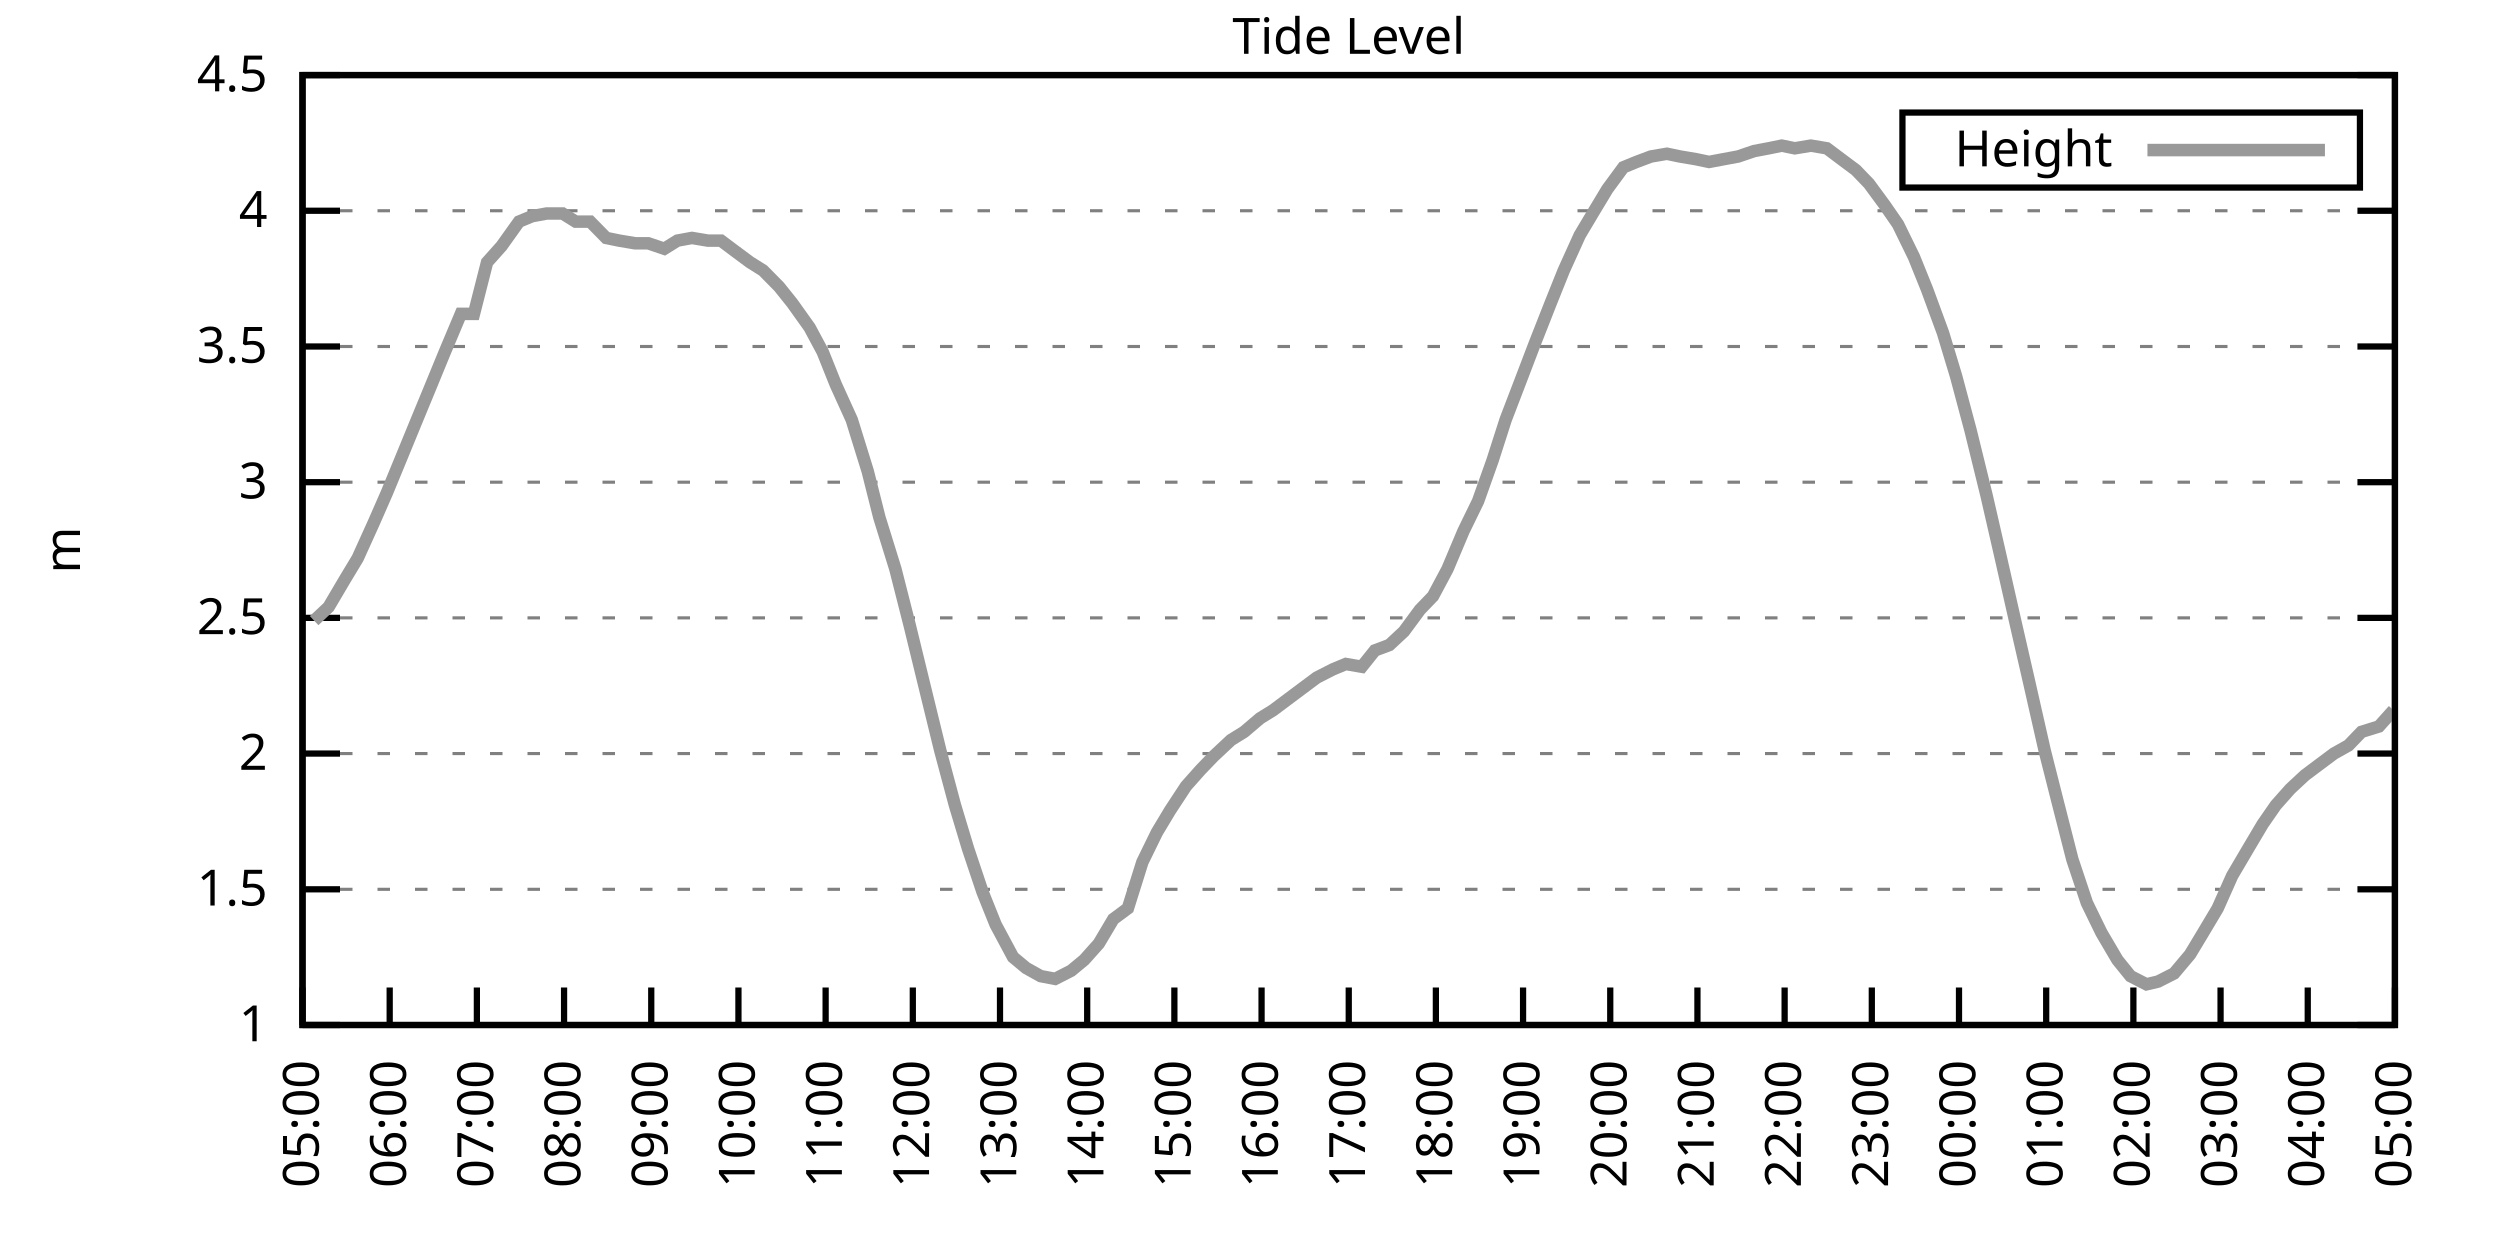
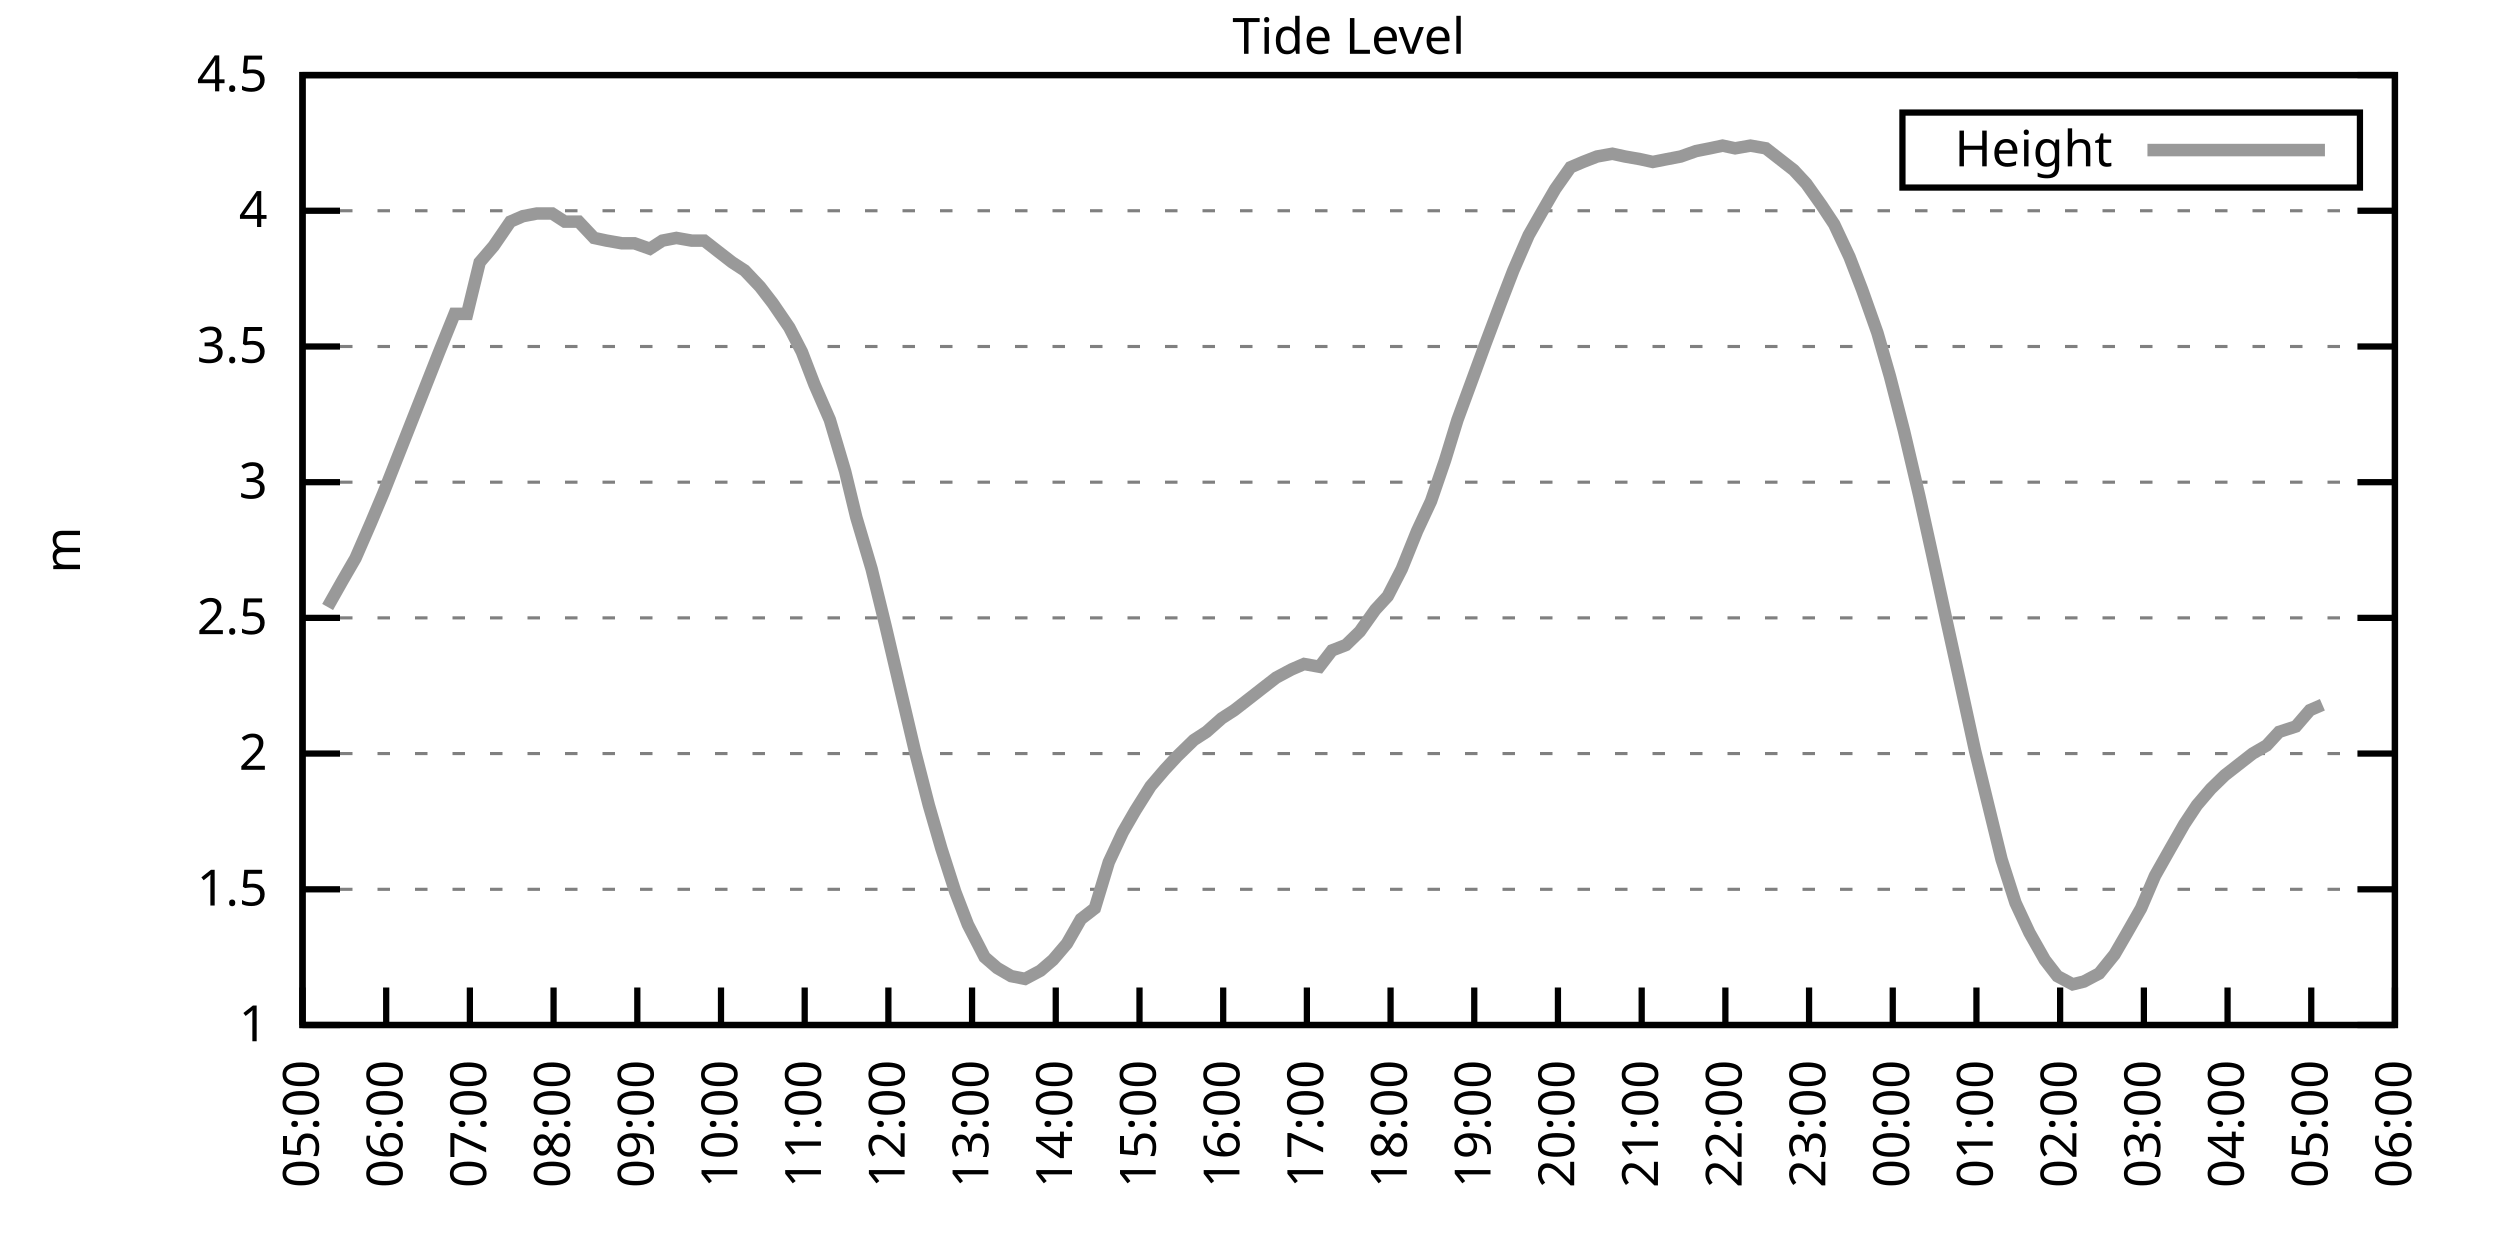
<svg xmlns="http://www.w3.org/2000/svg" xmlns:xlink="http://www.w3.org/1999/xlink" width="400" height="200" viewBox="0 0 400 200">
  <g id="gnuplot_canvas">
    <rect x="0" y="0" width="400" height="200" fill="none" />
    <defs>
      <circle id="gpDot" r="0.5" stroke-width="0.5" stroke="currentColor" />
      <path id="gpPt0" stroke-width="0.333" stroke="currentColor" d="M-1,0 h2 M0,-1 v2" />
      <path id="gpPt1" stroke-width="0.333" stroke="currentColor" d="M-1,-1 L1,1 M1,-1 L-1,1" />
      <path id="gpPt2" stroke-width="0.333" stroke="currentColor" d="M-1,0 L1,0 M0,-1 L0,1 M-1,-1 L1,1 M-1,1 L1,-1" />
      <rect id="gpPt3" stroke-width="0.333" stroke="currentColor" x="-1" y="-1" width="2" height="2" />
      <rect id="gpPt4" stroke-width="0.333" stroke="currentColor" fill="currentColor" x="-1" y="-1" width="2" height="2" />
      <circle id="gpPt5" stroke-width="0.333" stroke="currentColor" cx="0" cy="0" r="1" />
      <use xlink:href="#gpPt5" id="gpPt6" fill="currentColor" stroke="none" />
      <path id="gpPt7" stroke-width="0.333" stroke="currentColor" d="M0,-1.33 L-1.33,0.67 L1.33,0.67 z" />
      <use xlink:href="#gpPt7" id="gpPt8" fill="currentColor" stroke="none" />
      <use xlink:href="#gpPt7" id="gpPt9" stroke="currentColor" transform="rotate(180)" />
      <use xlink:href="#gpPt9" id="gpPt10" fill="currentColor" stroke="none" />
      <use xlink:href="#gpPt3" id="gpPt11" stroke="currentColor" transform="rotate(45)" />
      <use xlink:href="#gpPt11" id="gpPt12" fill="currentColor" stroke="none" />
      <path id="gpPt13" stroke-width="0.333" stroke="currentColor" d="M0,1.330 L1.265,0.411 L0.782,-1.067 L-0.782,-1.076 L-1.265,0.411 z" />
      <use xlink:href="#gpPt13" id="gpPt14" fill="currentColor" stroke="none" />
      <filter id="textbox" filterUnits="objectBoundingBox" x="0" y="0" height="1" width="1">
        <feFlood flood-color="white" flood-opacity="1" result="bgnd" />
        <feComposite in="SourceGraphic" in2="bgnd" operator="atop" />
      </filter>
      <filter id="greybox" filterUnits="objectBoundingBox" x="0" y="0" height="1" width="1">
        <feFlood flood-color="lightgrey" flood-opacity="1" result="grey" />
        <feComposite in="SourceGraphic" in2="grey" operator="atop" />
      </filter>
    </defs>
    <g fill="none" color="white" stroke="currentColor" stroke-width="1.00" stroke-linecap="butt" stroke-linejoin="miter">
</g>
    <g fill="none" color="black" stroke="currentColor" stroke-width="1.00" stroke-linecap="butt" stroke-linejoin="miter">
      <g stroke="none" shape-rendering="crispEdges">
        <polygon fill="rgb(255, 255, 255)" points="48.40,164.00 383.18,164.00 383.18,12.02 48.40,12.02 " />
      </g>
    </g>
    <g fill="none" color="black" stroke="currentColor" stroke-width="1.00" stroke-linecap="butt" stroke-linejoin="miter">
</g>
    <g fill="none" color="black" stroke="black" stroke-width="0.50" stroke-linecap="butt" stroke-linejoin="miter">
</g>
    <g fill="none" color="gray" stroke="currentColor" stroke-width="0.50" stroke-linecap="butt" stroke-linejoin="miter">
      <path stroke="gray" stroke-dasharray="2,4" class="gridline" d="M48.40,164.00 L383.19,164.00  " />
    </g>
    <g fill="none" color="gray" stroke="gray" stroke-width="1.00" stroke-linecap="butt" stroke-linejoin="miter">
</g>
    <g fill="none" color="black" stroke="currentColor" stroke-width="1.00" stroke-linecap="butt" stroke-linejoin="miter">
      <path stroke="black" d="M48.40,164.00 L54.40,164.00 M383.19,164.00 L377.19,164.00  " />
      <g transform="translate(42.80,166.60)" stroke="none" fill="black" font-family="Sans" font-size="8.00" text-anchor="end">
        <text>
          <tspan font-family="Sans"> 1</tspan>
        </text>
      </g>
    </g>
    <g fill="none" color="black" stroke="currentColor" stroke-width="1.00" stroke-linecap="butt" stroke-linejoin="miter">
</g>
    <g fill="none" color="black" stroke="black" stroke-width="0.50" stroke-linecap="butt" stroke-linejoin="miter">
</g>
    <g fill="none" color="gray" stroke="currentColor" stroke-width="0.50" stroke-linecap="butt" stroke-linejoin="miter">
      <path stroke="gray" stroke-dasharray="2,4" class="gridline" d="M48.40,142.29 L383.19,142.29  " />
    </g>
    <g fill="none" color="gray" stroke="gray" stroke-width="1.00" stroke-linecap="butt" stroke-linejoin="miter">
</g>
    <g fill="none" color="black" stroke="currentColor" stroke-width="1.00" stroke-linecap="butt" stroke-linejoin="miter">
      <path stroke="black" d="M48.40,142.29 L54.40,142.29 M383.19,142.29 L377.19,142.29  " />
      <g transform="translate(42.80,144.89)" stroke="none" fill="black" font-family="Sans" font-size="8.00" text-anchor="end">
        <text>
          <tspan font-family="Sans"> 1.5</tspan>
        </text>
      </g>
    </g>
    <g fill="none" color="black" stroke="currentColor" stroke-width="1.00" stroke-linecap="butt" stroke-linejoin="miter">
</g>
    <g fill="none" color="black" stroke="black" stroke-width="0.50" stroke-linecap="butt" stroke-linejoin="miter">
</g>
    <g fill="none" color="gray" stroke="currentColor" stroke-width="0.50" stroke-linecap="butt" stroke-linejoin="miter">
      <path stroke="gray" stroke-dasharray="2,4" class="gridline" d="M48.40,120.57 L383.19,120.57  " />
    </g>
    <g fill="none" color="gray" stroke="gray" stroke-width="1.00" stroke-linecap="butt" stroke-linejoin="miter">
</g>
    <g fill="none" color="black" stroke="currentColor" stroke-width="1.00" stroke-linecap="butt" stroke-linejoin="miter">
      <path stroke="black" d="M48.40,120.57 L54.40,120.57 M383.19,120.57 L377.19,120.57  " />
      <g transform="translate(42.80,123.17)" stroke="none" fill="black" font-family="Sans" font-size="8.00" text-anchor="end">
        <text>
          <tspan font-family="Sans"> 2</tspan>
        </text>
      </g>
    </g>
    <g fill="none" color="black" stroke="currentColor" stroke-width="1.00" stroke-linecap="butt" stroke-linejoin="miter">
</g>
    <g fill="none" color="black" stroke="black" stroke-width="0.50" stroke-linecap="butt" stroke-linejoin="miter">
</g>
    <g fill="none" color="gray" stroke="currentColor" stroke-width="0.50" stroke-linecap="butt" stroke-linejoin="miter">
      <path stroke="gray" stroke-dasharray="2,4" class="gridline" d="M48.40,98.86 L383.19,98.86  " />
    </g>
    <g fill="none" color="gray" stroke="gray" stroke-width="1.00" stroke-linecap="butt" stroke-linejoin="miter">
</g>
    <g fill="none" color="black" stroke="currentColor" stroke-width="1.00" stroke-linecap="butt" stroke-linejoin="miter">
      <path stroke="black" d="M48.40,98.86 L54.40,98.86 M383.19,98.86 L377.19,98.86  " />
      <g transform="translate(42.80,101.46)" stroke="none" fill="black" font-family="Sans" font-size="8.00" text-anchor="end">
        <text>
          <tspan font-family="Sans"> 2.5</tspan>
        </text>
      </g>
    </g>
    <g fill="none" color="black" stroke="currentColor" stroke-width="1.00" stroke-linecap="butt" stroke-linejoin="miter">
</g>
    <g fill="none" color="black" stroke="black" stroke-width="0.50" stroke-linecap="butt" stroke-linejoin="miter">
</g>
    <g fill="none" color="gray" stroke="currentColor" stroke-width="0.50" stroke-linecap="butt" stroke-linejoin="miter">
      <path stroke="gray" stroke-dasharray="2,4" class="gridline" d="M48.40,77.15 L383.19,77.15  " />
    </g>
    <g fill="none" color="gray" stroke="gray" stroke-width="1.00" stroke-linecap="butt" stroke-linejoin="miter">
</g>
    <g fill="none" color="black" stroke="currentColor" stroke-width="1.00" stroke-linecap="butt" stroke-linejoin="miter">
      <path stroke="black" d="M48.40,77.15 L54.40,77.15 M383.19,77.15 L377.19,77.15  " />
      <g transform="translate(42.80,79.75)" stroke="none" fill="black" font-family="Sans" font-size="8.00" text-anchor="end">
        <text>
          <tspan font-family="Sans"> 3</tspan>
        </text>
      </g>
    </g>
    <g fill="none" color="black" stroke="currentColor" stroke-width="1.00" stroke-linecap="butt" stroke-linejoin="miter">
</g>
    <g fill="none" color="black" stroke="black" stroke-width="0.50" stroke-linecap="butt" stroke-linejoin="miter">
</g>
    <g fill="none" color="gray" stroke="currentColor" stroke-width="0.50" stroke-linecap="butt" stroke-linejoin="miter">
      <path stroke="gray" stroke-dasharray="2,4" class="gridline" d="M48.40,55.44 L383.19,55.44  " />
    </g>
    <g fill="none" color="gray" stroke="gray" stroke-width="1.00" stroke-linecap="butt" stroke-linejoin="miter">
</g>
    <g fill="none" color="black" stroke="currentColor" stroke-width="1.00" stroke-linecap="butt" stroke-linejoin="miter">
      <path stroke="black" d="M48.40,55.44 L54.40,55.44 M383.19,55.44 L377.19,55.44  " />
      <g transform="translate(42.80,58.04)" stroke="none" fill="black" font-family="Sans" font-size="8.00" text-anchor="end">
        <text>
          <tspan font-family="Sans"> 3.5</tspan>
        </text>
      </g>
    </g>
    <g fill="none" color="black" stroke="currentColor" stroke-width="1.00" stroke-linecap="butt" stroke-linejoin="miter">
</g>
    <g fill="none" color="black" stroke="black" stroke-width="0.50" stroke-linecap="butt" stroke-linejoin="miter">
</g>
    <g fill="none" color="gray" stroke="currentColor" stroke-width="0.50" stroke-linecap="butt" stroke-linejoin="miter">
      <path stroke="gray" stroke-dasharray="2,4" class="gridline" d="M48.40,33.72 L383.19,33.72  " />
    </g>
    <g fill="none" color="gray" stroke="gray" stroke-width="1.00" stroke-linecap="butt" stroke-linejoin="miter">
</g>
    <g fill="none" color="black" stroke="currentColor" stroke-width="1.00" stroke-linecap="butt" stroke-linejoin="miter">
      <path stroke="black" d="M48.40,33.72 L54.40,33.72 M383.19,33.72 L377.19,33.72  " />
      <g transform="translate(42.80,36.32)" stroke="none" fill="black" font-family="Sans" font-size="8.00" text-anchor="end">
        <text>
          <tspan font-family="Sans"> 4</tspan>
        </text>
      </g>
    </g>
    <g fill="none" color="black" stroke="currentColor" stroke-width="1.00" stroke-linecap="butt" stroke-linejoin="miter">
</g>
    <g fill="none" color="black" stroke="black" stroke-width="0.50" stroke-linecap="butt" stroke-linejoin="miter">
</g>
    <g fill="none" color="gray" stroke="currentColor" stroke-width="0.50" stroke-linecap="butt" stroke-linejoin="miter">
      <path stroke="gray" stroke-dasharray="2,4" class="gridline" d="M48.40,12.01 L383.19,12.01  " />
    </g>
    <g fill="none" color="gray" stroke="gray" stroke-width="1.00" stroke-linecap="butt" stroke-linejoin="miter">
</g>
    <g fill="none" color="black" stroke="currentColor" stroke-width="1.00" stroke-linecap="butt" stroke-linejoin="miter">
      <path stroke="black" d="M48.40,12.01 L54.40,12.01 M383.19,12.01 L377.19,12.01  " />
      <g transform="translate(42.80,14.61)" stroke="none" fill="black" font-family="Sans" font-size="8.00" text-anchor="end">
        <text>
          <tspan font-family="Sans"> 4.5</tspan>
        </text>
      </g>
    </g>
    <g fill="none" color="black" stroke="currentColor" stroke-width="1.00" stroke-linecap="butt" stroke-linejoin="miter">
      <path stroke="black" d="M48.40,164.00 L48.40,158.00  " />
      <g transform="translate(51.00,169.60) rotate(270.00)" stroke="none" fill="black" font-family="Sans" font-size="8.00" text-anchor="end">
        <text>
          <tspan font-family="Sans">05:00</tspan>
        </text>
      </g>
    </g>
    <g fill="none" color="black" stroke="currentColor" stroke-width="1.00" stroke-linecap="butt" stroke-linejoin="miter">
-       <path stroke="black" d="M62.35,164.00 L62.35,158.00  " />
-       <g transform="translate(64.95,169.60) rotate(270.00)" stroke="none" fill="black" font-family="Sans" font-size="8.00" text-anchor="end">
+       <path stroke="black" d="M61.79,164.00 L61.79,158.00  " />
+       <g transform="translate(64.39,169.60) rotate(270.00)" stroke="none" fill="black" font-family="Sans" font-size="8.00" text-anchor="end">
        <text>
          <tspan font-family="Sans">06:00</tspan>
        </text>
      </g>
    </g>
    <g fill="none" color="black" stroke="currentColor" stroke-width="1.00" stroke-linecap="butt" stroke-linejoin="miter">
-       <path stroke="black" d="M76.30,164.00 L76.30,158.00  " />
-       <g transform="translate(78.90,169.60) rotate(270.00)" stroke="none" fill="black" font-family="Sans" font-size="8.00" text-anchor="end">
+       <path stroke="black" d="M75.18,164.00 L75.18,158.00  " />
+       <g transform="translate(77.78,169.60) rotate(270.00)" stroke="none" fill="black" font-family="Sans" font-size="8.00" text-anchor="end">
        <text>
          <tspan font-family="Sans">07:00</tspan>
        </text>
      </g>
    </g>
    <g fill="none" color="black" stroke="currentColor" stroke-width="1.00" stroke-linecap="butt" stroke-linejoin="miter">
-       <path stroke="black" d="M90.25,164.00 L90.25,158.00  " />
-       <g transform="translate(92.85,169.60) rotate(270.00)" stroke="none" fill="black" font-family="Sans" font-size="8.00" text-anchor="end">
+       <path stroke="black" d="M88.57,164.00 L88.57,158.00  " />
+       <g transform="translate(91.17,169.60) rotate(270.00)" stroke="none" fill="black" font-family="Sans" font-size="8.00" text-anchor="end">
        <text>
          <tspan font-family="Sans">08:00</tspan>
        </text>
      </g>
    </g>
    <g fill="none" color="black" stroke="currentColor" stroke-width="1.00" stroke-linecap="butt" stroke-linejoin="miter">
-       <path stroke="black" d="M104.20,164.00 L104.20,158.00  " />
-       <g transform="translate(106.80,169.60) rotate(270.00)" stroke="none" fill="black" font-family="Sans" font-size="8.00" text-anchor="end">
+       <path stroke="black" d="M101.97,164.00 L101.97,158.00  " />
+       <g transform="translate(104.57,169.60) rotate(270.00)" stroke="none" fill="black" font-family="Sans" font-size="8.00" text-anchor="end">
        <text>
          <tspan font-family="Sans">09:00</tspan>
        </text>
      </g>
    </g>
    <g fill="none" color="black" stroke="currentColor" stroke-width="1.00" stroke-linecap="butt" stroke-linejoin="miter">
-       <path stroke="black" d="M118.15,164.00 L118.15,158.00  " />
-       <g transform="translate(120.75,169.60) rotate(270.00)" stroke="none" fill="black" font-family="Sans" font-size="8.00" text-anchor="end">
+       <path stroke="black" d="M115.36,164.00 L115.36,158.00  " />
+       <g transform="translate(117.96,169.60) rotate(270.00)" stroke="none" fill="black" font-family="Sans" font-size="8.00" text-anchor="end">
        <text>
          <tspan font-family="Sans">10:00</tspan>
        </text>
      </g>
    </g>
    <g fill="none" color="black" stroke="currentColor" stroke-width="1.00" stroke-linecap="butt" stroke-linejoin="miter">
-       <path stroke="black" d="M132.10,164.00 L132.10,158.00  " />
-       <g transform="translate(134.70,169.60) rotate(270.00)" stroke="none" fill="black" font-family="Sans" font-size="8.00" text-anchor="end">
+       <path stroke="black" d="M128.75,164.00 L128.75,158.00  " />
+       <g transform="translate(131.35,169.60) rotate(270.00)" stroke="none" fill="black" font-family="Sans" font-size="8.00" text-anchor="end">
        <text>
          <tspan font-family="Sans">11:00</tspan>
        </text>
      </g>
    </g>
    <g fill="none" color="black" stroke="currentColor" stroke-width="1.00" stroke-linecap="butt" stroke-linejoin="miter">
-       <path stroke="black" d="M146.05,164.00 L146.05,158.00  " />
-       <g transform="translate(148.65,169.60) rotate(270.00)" stroke="none" fill="black" font-family="Sans" font-size="8.00" text-anchor="end">
+       <path stroke="black" d="M142.14,164.00 L142.14,158.00  " />
+       <g transform="translate(144.74,169.60) rotate(270.00)" stroke="none" fill="black" font-family="Sans" font-size="8.00" text-anchor="end">
        <text>
          <tspan font-family="Sans">12:00</tspan>
        </text>
      </g>
    </g>
    <g fill="none" color="black" stroke="currentColor" stroke-width="1.00" stroke-linecap="butt" stroke-linejoin="miter">
-       <path stroke="black" d="M160.00,164.00 L160.00,158.00  " />
-       <g transform="translate(162.60,169.60) rotate(270.00)" stroke="none" fill="black" font-family="Sans" font-size="8.00" text-anchor="end">
+       <path stroke="black" d="M155.53,164.00 L155.53,158.00  " />
+       <g transform="translate(158.13,169.60) rotate(270.00)" stroke="none" fill="black" font-family="Sans" font-size="8.00" text-anchor="end">
        <text>
          <tspan font-family="Sans">13:00</tspan>
        </text>
      </g>
    </g>
    <g fill="none" color="black" stroke="currentColor" stroke-width="1.00" stroke-linecap="butt" stroke-linejoin="miter">
-       <path stroke="black" d="M173.95,164.00 L173.95,158.00  " />
-       <g transform="translate(176.55,169.60) rotate(270.00)" stroke="none" fill="black" font-family="Sans" font-size="8.00" text-anchor="end">
+       <path stroke="black" d="M168.92,164.00 L168.92,158.00  " />
+       <g transform="translate(171.52,169.60) rotate(270.00)" stroke="none" fill="black" font-family="Sans" font-size="8.00" text-anchor="end">
        <text>
          <tspan font-family="Sans">14:00</tspan>
        </text>
      </g>
    </g>
    <g fill="none" color="black" stroke="currentColor" stroke-width="1.00" stroke-linecap="butt" stroke-linejoin="miter">
-       <path stroke="black" d="M187.90,164.00 L187.90,158.00  " />
-       <g transform="translate(190.50,169.60) rotate(270.00)" stroke="none" fill="black" font-family="Sans" font-size="8.00" text-anchor="end">
+       <path stroke="black" d="M182.32,164.00 L182.32,158.00  " />
+       <g transform="translate(184.92,169.60) rotate(270.00)" stroke="none" fill="black" font-family="Sans" font-size="8.00" text-anchor="end">
        <text>
          <tspan font-family="Sans">15:00</tspan>
        </text>
      </g>
    </g>
    <g fill="none" color="black" stroke="currentColor" stroke-width="1.00" stroke-linecap="butt" stroke-linejoin="miter">
-       <path stroke="black" d="M201.85,164.00 L201.85,158.00  " />
-       <g transform="translate(204.45,169.60) rotate(270.00)" stroke="none" fill="black" font-family="Sans" font-size="8.00" text-anchor="end">
+       <path stroke="black" d="M195.71,164.00 L195.71,158.00  " />
+       <g transform="translate(198.31,169.60) rotate(270.00)" stroke="none" fill="black" font-family="Sans" font-size="8.00" text-anchor="end">
        <text>
          <tspan font-family="Sans">16:00</tspan>
        </text>
      </g>
    </g>
    <g fill="none" color="black" stroke="currentColor" stroke-width="1.00" stroke-linecap="butt" stroke-linejoin="miter">
-       <path stroke="black" d="M215.80,164.00 L215.80,158.00  " />
-       <g transform="translate(218.40,169.60) rotate(270.00)" stroke="none" fill="black" font-family="Sans" font-size="8.00" text-anchor="end">
+       <path stroke="black" d="M209.10,164.00 L209.10,158.00  " />
+       <g transform="translate(211.70,169.60) rotate(270.00)" stroke="none" fill="black" font-family="Sans" font-size="8.00" text-anchor="end">
        <text>
          <tspan font-family="Sans">17:00</tspan>
        </text>
      </g>
    </g>
    <g fill="none" color="black" stroke="currentColor" stroke-width="1.00" stroke-linecap="butt" stroke-linejoin="miter">
-       <path stroke="black" d="M229.74,164.00 L229.74,158.00  " />
-       <g transform="translate(232.34,169.60) rotate(270.00)" stroke="none" fill="black" font-family="Sans" font-size="8.00" text-anchor="end">
+       <path stroke="black" d="M222.49,164.00 L222.49,158.00  " />
+       <g transform="translate(225.09,169.60) rotate(270.00)" stroke="none" fill="black" font-family="Sans" font-size="8.00" text-anchor="end">
        <text>
          <tspan font-family="Sans">18:00</tspan>
        </text>
      </g>
    </g>
    <g fill="none" color="black" stroke="currentColor" stroke-width="1.00" stroke-linecap="butt" stroke-linejoin="miter">
-       <path stroke="black" d="M243.69,164.00 L243.69,158.00  " />
-       <g transform="translate(246.29,169.60) rotate(270.00)" stroke="none" fill="black" font-family="Sans" font-size="8.00" text-anchor="end">
+       <path stroke="black" d="M235.88,164.00 L235.88,158.00  " />
+       <g transform="translate(238.48,169.60) rotate(270.00)" stroke="none" fill="black" font-family="Sans" font-size="8.00" text-anchor="end">
        <text>
          <tspan font-family="Sans">19:00</tspan>
        </text>
      </g>
    </g>
    <g fill="none" color="black" stroke="currentColor" stroke-width="1.00" stroke-linecap="butt" stroke-linejoin="miter">
-       <path stroke="black" d="M257.64,164.00 L257.64,158.00  " />
-       <g transform="translate(260.24,169.60) rotate(270.00)" stroke="none" fill="black" font-family="Sans" font-size="8.00" text-anchor="end">
+       <path stroke="black" d="M249.27,164.00 L249.27,158.00  " />
+       <g transform="translate(251.87,169.60) rotate(270.00)" stroke="none" fill="black" font-family="Sans" font-size="8.00" text-anchor="end">
        <text>
          <tspan font-family="Sans">20:00</tspan>
        </text>
      </g>
    </g>
    <g fill="none" color="black" stroke="currentColor" stroke-width="1.00" stroke-linecap="butt" stroke-linejoin="miter">
-       <path stroke="black" d="M271.59,164.00 L271.59,158.00  " />
-       <g transform="translate(274.19,169.60) rotate(270.00)" stroke="none" fill="black" font-family="Sans" font-size="8.00" text-anchor="end">
+       <path stroke="black" d="M262.67,164.00 L262.67,158.00  " />
+       <g transform="translate(265.27,169.60) rotate(270.00)" stroke="none" fill="black" font-family="Sans" font-size="8.00" text-anchor="end">
        <text>
          <tspan font-family="Sans">21:00</tspan>
        </text>
      </g>
    </g>
    <g fill="none" color="black" stroke="currentColor" stroke-width="1.00" stroke-linecap="butt" stroke-linejoin="miter">
-       <path stroke="black" d="M285.54,164.00 L285.54,158.00  " />
-       <g transform="translate(288.14,169.60) rotate(270.00)" stroke="none" fill="black" font-family="Sans" font-size="8.00" text-anchor="end">
+       <path stroke="black" d="M276.06,164.00 L276.06,158.00  " />
+       <g transform="translate(278.66,169.60) rotate(270.00)" stroke="none" fill="black" font-family="Sans" font-size="8.00" text-anchor="end">
        <text>
          <tspan font-family="Sans">22:00</tspan>
        </text>
      </g>
    </g>
    <g fill="none" color="black" stroke="currentColor" stroke-width="1.00" stroke-linecap="butt" stroke-linejoin="miter">
-       <path stroke="black" d="M299.49,164.00 L299.49,158.00  " />
-       <g transform="translate(302.09,169.60) rotate(270.00)" stroke="none" fill="black" font-family="Sans" font-size="8.00" text-anchor="end">
+       <path stroke="black" d="M289.45,164.00 L289.45,158.00  " />
+       <g transform="translate(292.05,169.60) rotate(270.00)" stroke="none" fill="black" font-family="Sans" font-size="8.00" text-anchor="end">
        <text>
          <tspan font-family="Sans">23:00</tspan>
        </text>
      </g>
    </g>
    <g fill="none" color="black" stroke="currentColor" stroke-width="1.00" stroke-linecap="butt" stroke-linejoin="miter">
-       <path stroke="black" d="M313.44,164.00 L313.44,158.00  " />
-       <g transform="translate(316.04,169.60) rotate(270.00)" stroke="none" fill="black" font-family="Sans" font-size="8.00" text-anchor="end">
+       <path stroke="black" d="M302.84,164.00 L302.84,158.00  " />
+       <g transform="translate(305.44,169.60) rotate(270.00)" stroke="none" fill="black" font-family="Sans" font-size="8.00" text-anchor="end">
        <text>
          <tspan font-family="Sans">00:00</tspan>
        </text>
      </g>
    </g>
    <g fill="none" color="black" stroke="currentColor" stroke-width="1.00" stroke-linecap="butt" stroke-linejoin="miter">
-       <path stroke="black" d="M327.39,164.00 L327.39,158.00  " />
-       <g transform="translate(329.99,169.60) rotate(270.00)" stroke="none" fill="black" font-family="Sans" font-size="8.00" text-anchor="end">
+       <path stroke="black" d="M316.23,164.00 L316.23,158.00  " />
+       <g transform="translate(318.83,169.60) rotate(270.00)" stroke="none" fill="black" font-family="Sans" font-size="8.00" text-anchor="end">
        <text>
          <tspan font-family="Sans">01:00</tspan>
        </text>
      </g>
    </g>
    <g fill="none" color="black" stroke="currentColor" stroke-width="1.00" stroke-linecap="butt" stroke-linejoin="miter">
-       <path stroke="black" d="M341.34,164.00 L341.34,158.00  " />
-       <g transform="translate(343.94,169.60) rotate(270.00)" stroke="none" fill="black" font-family="Sans" font-size="8.00" text-anchor="end">
+       <path stroke="black" d="M329.62,164.00 L329.62,158.00  " />
+       <g transform="translate(332.22,169.60) rotate(270.00)" stroke="none" fill="black" font-family="Sans" font-size="8.00" text-anchor="end">
        <text>
          <tspan font-family="Sans">02:00</tspan>
        </text>
      </g>
    </g>
    <g fill="none" color="black" stroke="currentColor" stroke-width="1.00" stroke-linecap="butt" stroke-linejoin="miter">
-       <path stroke="black" d="M355.29,164.00 L355.29,158.00  " />
-       <g transform="translate(357.89,169.60) rotate(270.00)" stroke="none" fill="black" font-family="Sans" font-size="8.00" text-anchor="end">
+       <path stroke="black" d="M343.02,164.00 L343.02,158.00  " />
+       <g transform="translate(345.62,169.60) rotate(270.00)" stroke="none" fill="black" font-family="Sans" font-size="8.00" text-anchor="end">
        <text>
          <tspan font-family="Sans">03:00</tspan>
        </text>
      </g>
    </g>
    <g fill="none" color="black" stroke="currentColor" stroke-width="1.00" stroke-linecap="butt" stroke-linejoin="miter">
-       <path stroke="black" d="M369.24,164.00 L369.24,158.00  " />
-       <g transform="translate(371.84,169.60) rotate(270.00)" stroke="none" fill="black" font-family="Sans" font-size="8.00" text-anchor="end">
+       <path stroke="black" d="M356.41,164.00 L356.41,158.00  " />
+       <g transform="translate(359.01,169.60) rotate(270.00)" stroke="none" fill="black" font-family="Sans" font-size="8.00" text-anchor="end">
        <text>
          <tspan font-family="Sans">04:00</tspan>
+         </text>
+       </g>
+     </g>
+     <g fill="none" color="black" stroke="currentColor" stroke-width="1.00" stroke-linecap="butt" stroke-linejoin="miter">
+       <path stroke="black" d="M369.80,164.00 L369.80,158.00  " />
+       <g transform="translate(372.40,169.60) rotate(270.00)" stroke="none" fill="black" font-family="Sans" font-size="8.00" text-anchor="end">
+         <text>
+           <tspan font-family="Sans">05:00</tspan>
        </text>
      </g>
    </g>
    <g fill="none" color="black" stroke="currentColor" stroke-width="1.00" stroke-linecap="butt" stroke-linejoin="miter">
      <path stroke="black" d="M383.19,164.00 L383.19,158.00  " />
      <g transform="translate(385.79,169.60) rotate(270.00)" stroke="none" fill="black" font-family="Sans" font-size="8.00" text-anchor="end">
        <text>
-           <tspan font-family="Sans">05:00</tspan>
+           <tspan font-family="Sans">06:00</tspan>
        </text>
      </g>
    </g>
    <g fill="none" color="black" stroke="currentColor" stroke-width="1.00" stroke-linecap="butt" stroke-linejoin="miter">
</g>
    <g fill="none" color="black" stroke="currentColor" stroke-width="1.00" stroke-linecap="butt" stroke-linejoin="miter">
      <path stroke="black" d="M48.40,12.01 L48.40,164.00 L383.19,164.00 L383.19,12.01 L48.40,12.01 Z  " />
    </g>
    <g fill="none" color="black" stroke="currentColor" stroke-width="1.00" stroke-linecap="butt" stroke-linejoin="miter">
</g>
    <g fill="none" color="black" stroke="currentColor" stroke-width="1.00" stroke-linecap="butt" stroke-linejoin="miter">
      <path stroke="black" d="M304.39,30.01 L304.39,18.01 L377.59,18.01 L377.59,30.01 L304.39,30.01 Z  " />
    </g>
    <g id="Tide_level_plot_1">
      <g fill="none" color="white" stroke="black" stroke-width="2.00" stroke-linecap="butt" stroke-linejoin="miter">
</g>
      <g fill="none" color="black" stroke="currentColor" stroke-width="2.00" stroke-linecap="butt" stroke-linejoin="miter">
        <g transform="translate(337.99,26.61)" stroke="none" fill="black" font-family="Sans" font-size="8.00" text-anchor="end">
          <text>
            <tspan font-family="Sans">Height</tspan>
          </text>
        </g>
      </g>
      <g fill="none" color="black" stroke="currentColor" stroke-width="2.00" stroke-linecap="butt" stroke-linejoin="miter">
-         <path stroke="rgb(153, 153, 153)" d="M343.59,24.01 L371.99,24.01 M50.26,99.30 L52.58,97.12 L55.14,92.78 L57.23,89.31 L59.79,83.66 L61.88,78.89   L64.21,73.24 L66.53,67.59 L68.86,61.95 L71.18,56.30 L73.74,50.22 L75.83,50.22 L77.93,41.97 L80.25,39.37   L83.04,35.46 L85.13,34.59 L87.46,34.16 L90.02,34.16 L92.11,35.46 L94.43,35.46 L96.99,38.07 L99.08,38.50   L101.64,38.93 L103.73,38.93 L106.29,39.80 L108.38,38.50 L110.71,38.07 L113.27,38.50 L115.36,38.50 L117.68,40.24   L120.01,41.97 L122.10,43.28 L124.66,45.88 L126.75,48.49 L129.54,52.40 L131.63,56.30 L133.72,61.52 L136.28,67.16   L138.84,75.41 L140.70,82.79 L143.26,91.04 L145.58,100.16 L147.91,109.72 L150.46,120.14 L152.79,128.83 L154.88,135.77   L157.21,142.72 L159.30,147.93 L162.09,153.14 L164.18,154.88 L166.51,156.18 L168.83,156.62 L171.39,155.31 L173.48,153.58   L175.81,150.97 L178.13,147.06 L180.46,145.33 L182.78,137.94 L185.11,133.17 L187.20,129.69 L189.76,125.79 L192.08,123.18   L194.17,121.01 L196.96,118.40 L199.06,117.10 L201.61,114.93 L203.71,113.63 L206.03,111.89 L208.36,110.15 L210.68,108.42   L213.24,107.11 L215.33,106.24 L217.89,106.68 L219.98,104.07 L222.30,103.20 L224.63,101.03 L227.19,97.56 L229.28,95.39   L231.60,91.04 L234.16,84.97 L236.49,80.19 L238.81,73.67 L240.90,67.16 L243.23,61.08 L245.55,55.00 L248.11,48.49   L250.20,43.28 L252.76,37.63 L255.09,33.72 L257.18,30.25 L259.74,26.77 L261.83,25.91 L264.15,25.04 L266.71,24.60   L268.80,25.04 L271.36,25.47 L273.45,25.91 L275.78,25.47 L278.10,25.04 L280.66,24.17 L282.99,23.73 L285.08,23.30   L287.17,23.73 L289.73,23.30 L292.29,23.73 L294.61,25.47 L296.94,27.21 L299.03,29.38 L301.58,32.85 L303.68,35.89   L306.23,41.11 L308.33,46.32 L310.88,53.26 L312.98,60.21 L315.30,68.90 L317.86,79.32 L319.95,88.44 L322.51,99.73   L324.60,108.85 L327.16,120.14 L329.25,128.39 L331.58,137.51 L333.90,144.46 L336.23,149.24 L338.78,153.58 L340.88,156.18   L343.43,157.49 L345.29,157.05 L347.85,155.75 L350.41,152.71 L352.50,149.24 L354.83,145.33 L357.15,140.12 L359.71,135.77   L362.03,131.86 L364.13,128.83 L366.45,126.22 L368.78,124.05 L371.10,122.31 L373.43,120.57 L375.75,119.27 L377.84,117.10   L380.63,116.23 L382.96,113.63  " />
+         <path stroke="rgb(153, 153, 153)" d="M343.59,24.01 L371.99,24.01 M52.42,97.12 L54.87,92.78 L56.88,89.31 L59.34,83.66 L61.35,78.89 L63.58,73.24   L65.81,67.59 L68.04,61.95 L70.27,56.30 L72.73,50.22 L74.74,50.22 L76.75,41.97 L78.98,39.37 L81.66,35.46   L83.66,34.59 L85.90,34.16 L88.35,34.16 L90.36,35.46 L92.59,35.46 L95.05,38.07 L97.06,38.50 L99.51,38.93   L101.52,38.93 L103.98,39.80 L105.98,38.50 L108.22,38.07 L110.67,38.50 L112.68,38.50 L114.91,40.24 L117.14,41.97   L119.15,43.28 L121.61,45.88 L123.62,48.49 L126.29,52.40 L128.30,56.30 L130.31,61.52 L132.77,67.16 L135.22,75.41   L137.01,82.79 L139.46,91.04 L141.69,100.16 L143.93,109.72 L146.38,120.14 L148.61,128.83 L150.62,135.77 L152.85,142.72   L154.86,147.93 L157.54,153.14 L159.55,154.88 L161.78,156.18 L164.01,156.62 L166.47,155.31 L168.48,153.58 L170.71,150.97   L172.94,147.06 L175.17,145.33 L177.41,137.94 L179.64,133.17 L181.65,129.69 L184.10,125.79 L186.33,123.18 L188.34,121.01   L191.02,118.40 L193.03,117.10 L195.48,114.93 L197.49,113.63 L199.73,111.89 L201.96,110.15 L204.19,108.42 L206.64,107.11   L208.65,106.24 L211.11,106.68 L213.12,104.07 L215.35,103.20 L217.58,101.03 L220.04,97.56 L222.04,95.39 L224.28,91.04   L226.73,84.97 L228.96,80.19 L231.20,73.67 L233.20,67.16 L235.44,61.08 L237.67,55.00 L240.12,48.49 L242.13,43.28   L244.59,37.63 L246.82,33.72 L248.83,30.25 L251.28,26.77 L253.29,25.91 L255.52,25.04 L257.98,24.60 L259.99,25.04   L262.44,25.47 L264.45,25.91 L266.68,25.47 L268.92,25.04 L271.37,24.17 L273.60,23.73 L275.61,23.30 L277.62,23.73   L280.07,23.30 L282.53,23.73 L284.76,25.47 L286.99,27.21 L289.00,29.38 L291.46,32.85 L293.47,35.89 L295.92,41.11   L297.93,46.32 L300.39,53.26 L302.39,60.21 L304.63,68.90 L307.08,79.32 L309.09,88.44 L311.54,99.73 L313.55,108.85   L316.01,120.14 L318.02,128.39 L320.25,137.51 L322.48,144.46 L324.71,149.24 L327.17,153.58 L329.18,156.18 L331.63,157.49   L333.42,157.05 L335.87,155.75 L338.33,152.71 L340.34,149.24 L342.57,145.33 L344.80,140.12 L347.26,135.77 L349.49,131.86   L351.50,128.83 L353.73,126.22 L355.96,124.05 L358.19,122.31 L360.42,120.57 L362.66,119.27 L364.66,117.10 L367.34,116.23   L369.58,113.63 L371.58,112.76  " />
      </g>
    </g>
    <g fill="none" color="black" stroke="currentColor" stroke-width="2.00" stroke-linecap="butt" stroke-linejoin="miter">
</g>
    <g fill="none" color="black" stroke="black" stroke-width="1.00" stroke-linecap="butt" stroke-linejoin="miter">
</g>
    <g fill="none" color="black" stroke="currentColor" stroke-width="1.00" stroke-linecap="butt" stroke-linejoin="miter">
      <path stroke="black" d="M48.40,12.01 L48.40,164.00 L383.19,164.00 L383.19,12.01 L48.40,12.01 Z  " />
      <g transform="translate(12.80,88.01) rotate(270.00)" stroke="none" fill="black" font-family="Sans" font-size="8.00" text-anchor="middle">
        <text>
          <tspan font-family="Sans">m</tspan>
        </text>
      </g>
    </g>
    <g fill="none" color="black" stroke="currentColor" stroke-width="1.00" stroke-linecap="butt" stroke-linejoin="miter">
</g>
    <g fill="none" color="black" stroke="currentColor" stroke-width="1.00" stroke-linecap="butt" stroke-linejoin="miter">
      <g transform="translate(215.79,8.61)" stroke="none" fill="black" font-family="Sans" font-size="8.00" text-anchor="middle">
        <text>
          <tspan font-family="Sans">Tide Level</tspan>
        </text>
      </g>
    </g>
    <g fill="none" color="black" stroke="currentColor" stroke-width="1.00" stroke-linecap="butt" stroke-linejoin="miter">
</g>
  </g>
</svg>
